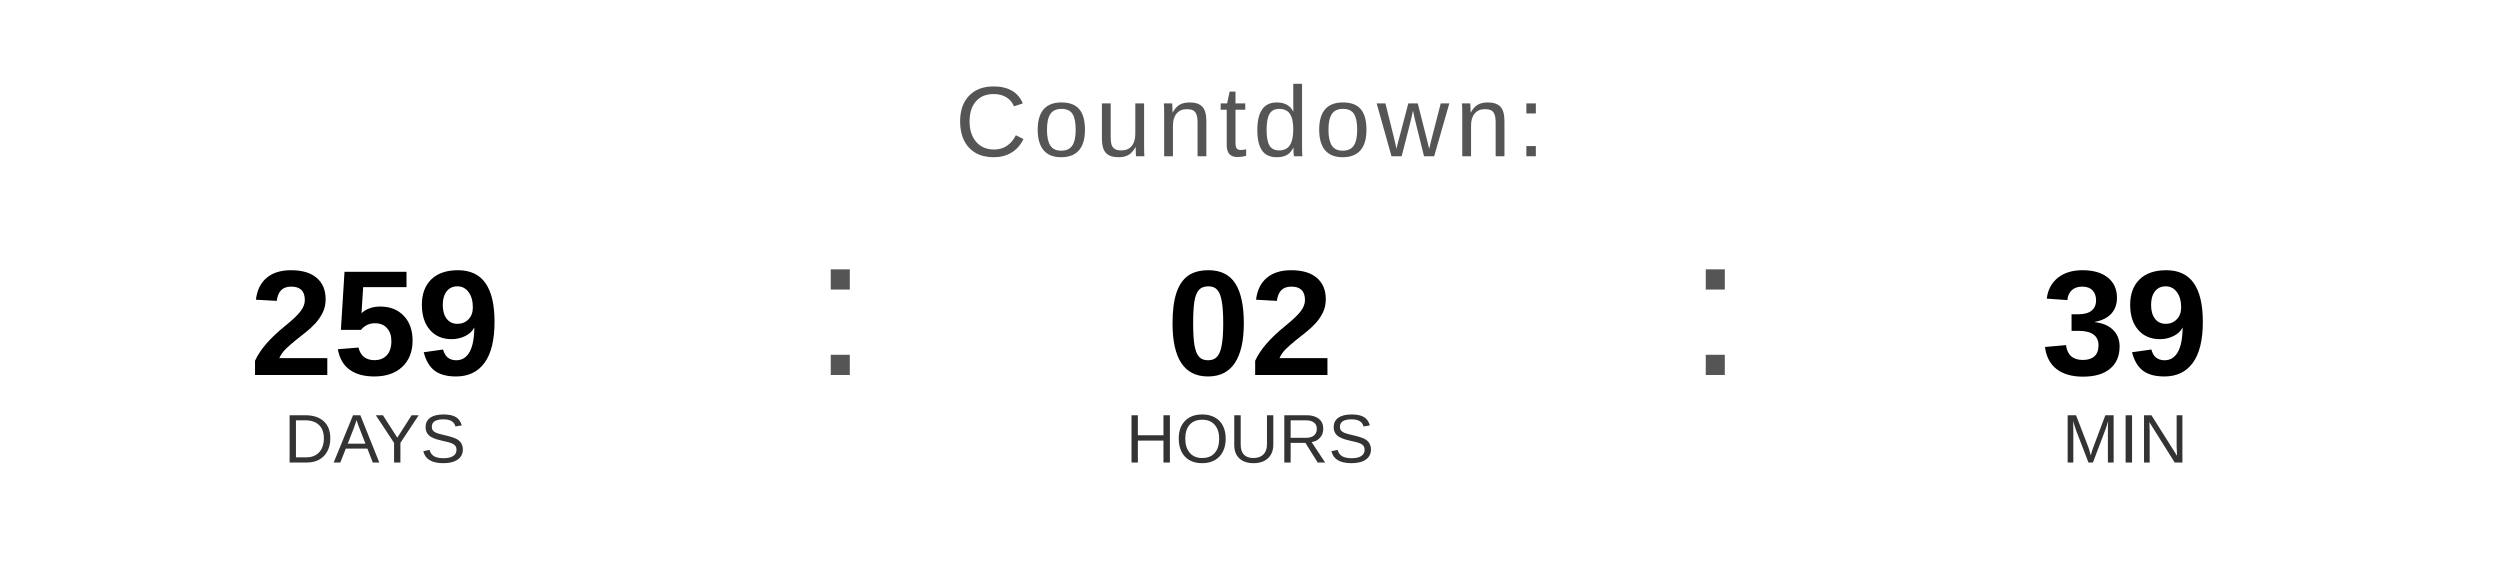
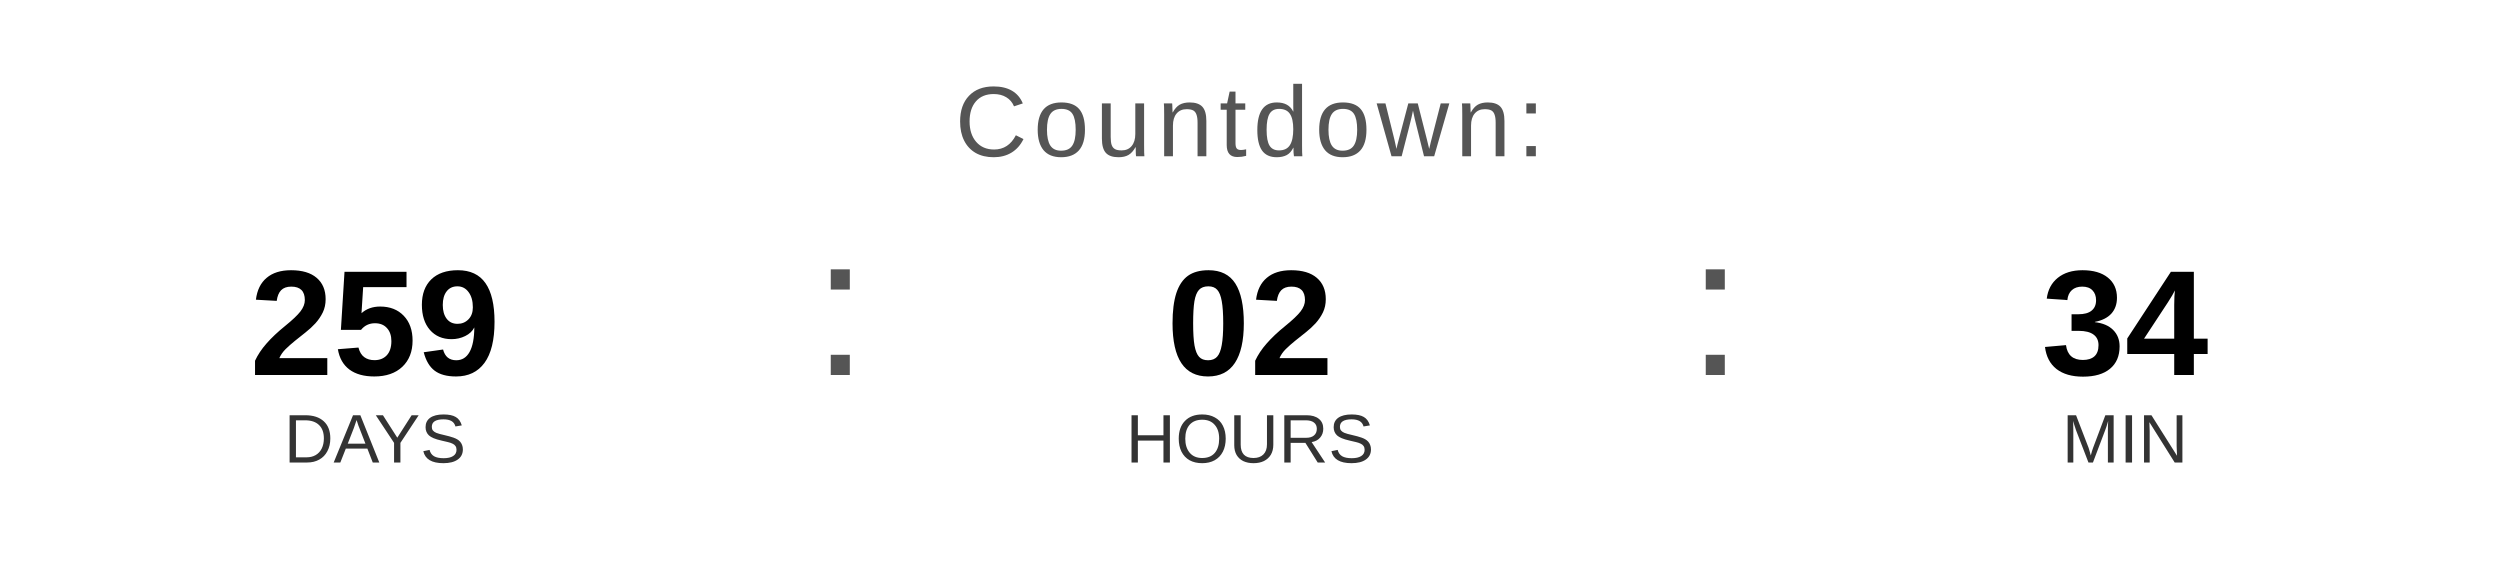
<svg xmlns="http://www.w3.org/2000/svg" width="400" height="90" viewBox="0 0 400 90">
  <text x="200" y="25" font-family="Arial, Helvetica, sans-serif" font-size="16" fill="#555555" text-anchor="middle" letter-spacing="1">
    Countdown:
  </text>
  <text x="60" y="60" font-family="Arial, Helvetica, sans-serif" font-size="24" font-weight="bold" fill="#000000" text-anchor="middle">259</text>
  <text x="60" y="74" font-family="Arial, Helvetica, sans-serif" font-size="11" fill="#333333" text-anchor="middle">DAYS</text>
  <text x="130" y="60" font-family="Arial, sans-serif" font-size="32" fill="#555555">:</text>
  <text x="200" y="60" font-family="Arial, Helvetica, sans-serif" font-size="24" font-weight="bold" fill="#000000" text-anchor="middle">02</text>
  <text x="200" y="74" font-family="Arial, Helvetica, sans-serif" font-size="11" fill="#333333" text-anchor="middle">HOURS</text>
  <text x="270" y="60" font-family="Arial, sans-serif" font-size="32" fill="#555555">:</text>
-   <text x="340" y="60" font-family="Arial, Helvetica, sans-serif" font-size="24" font-weight="bold" fill="#000000" text-anchor="middle">39</text>
+   <text x="340" y="60" font-family="Arial, Helvetica, sans-serif" font-size="24" font-weight="bold" fill="#000000" text-anchor="middle">34</text>
  <text x="340" y="74" font-family="Arial, Helvetica, sans-serif" font-size="11" fill="#333333" text-anchor="middle">MIN</text>
</svg>
